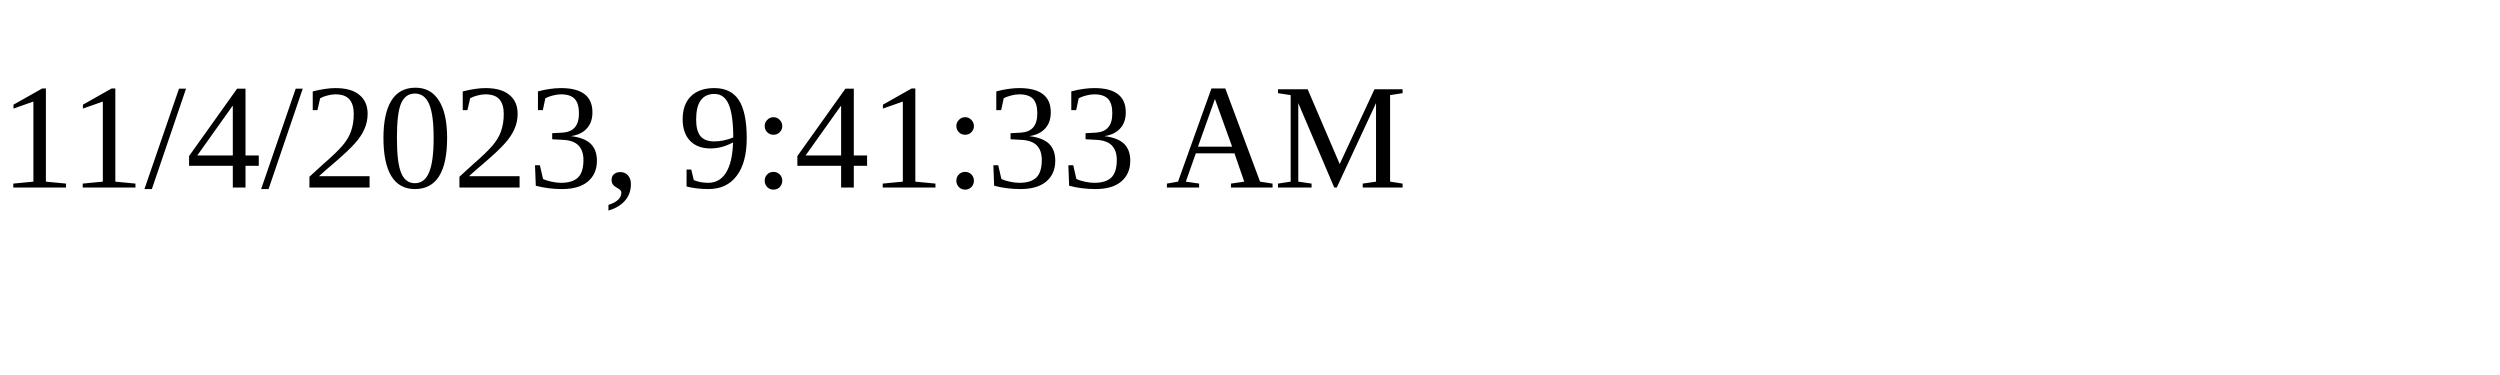
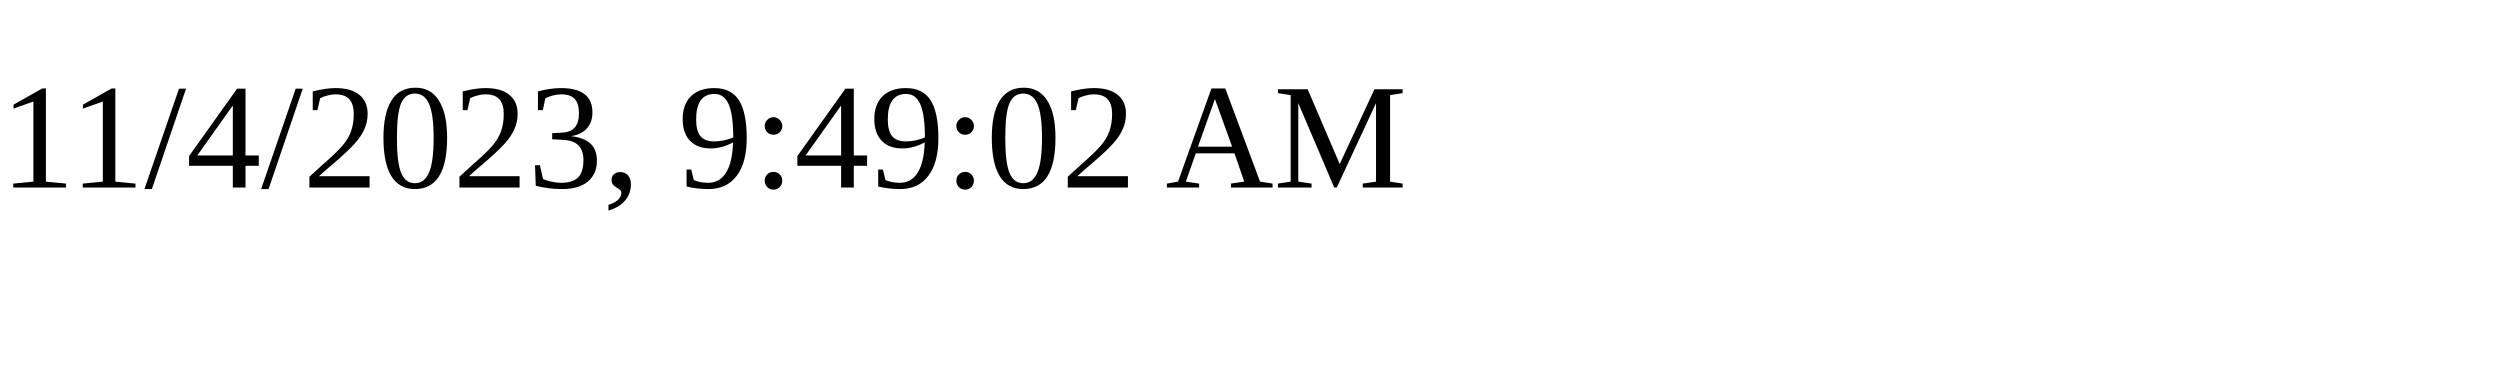
<svg xmlns="http://www.w3.org/2000/svg" height="30" width="200">
-   <text x="0" y="15">11/4/2023, 9:41:33 AM</text>
+   <text x="0" y="15">11/4/2023, 9:49:02 AM</text>
</svg>
